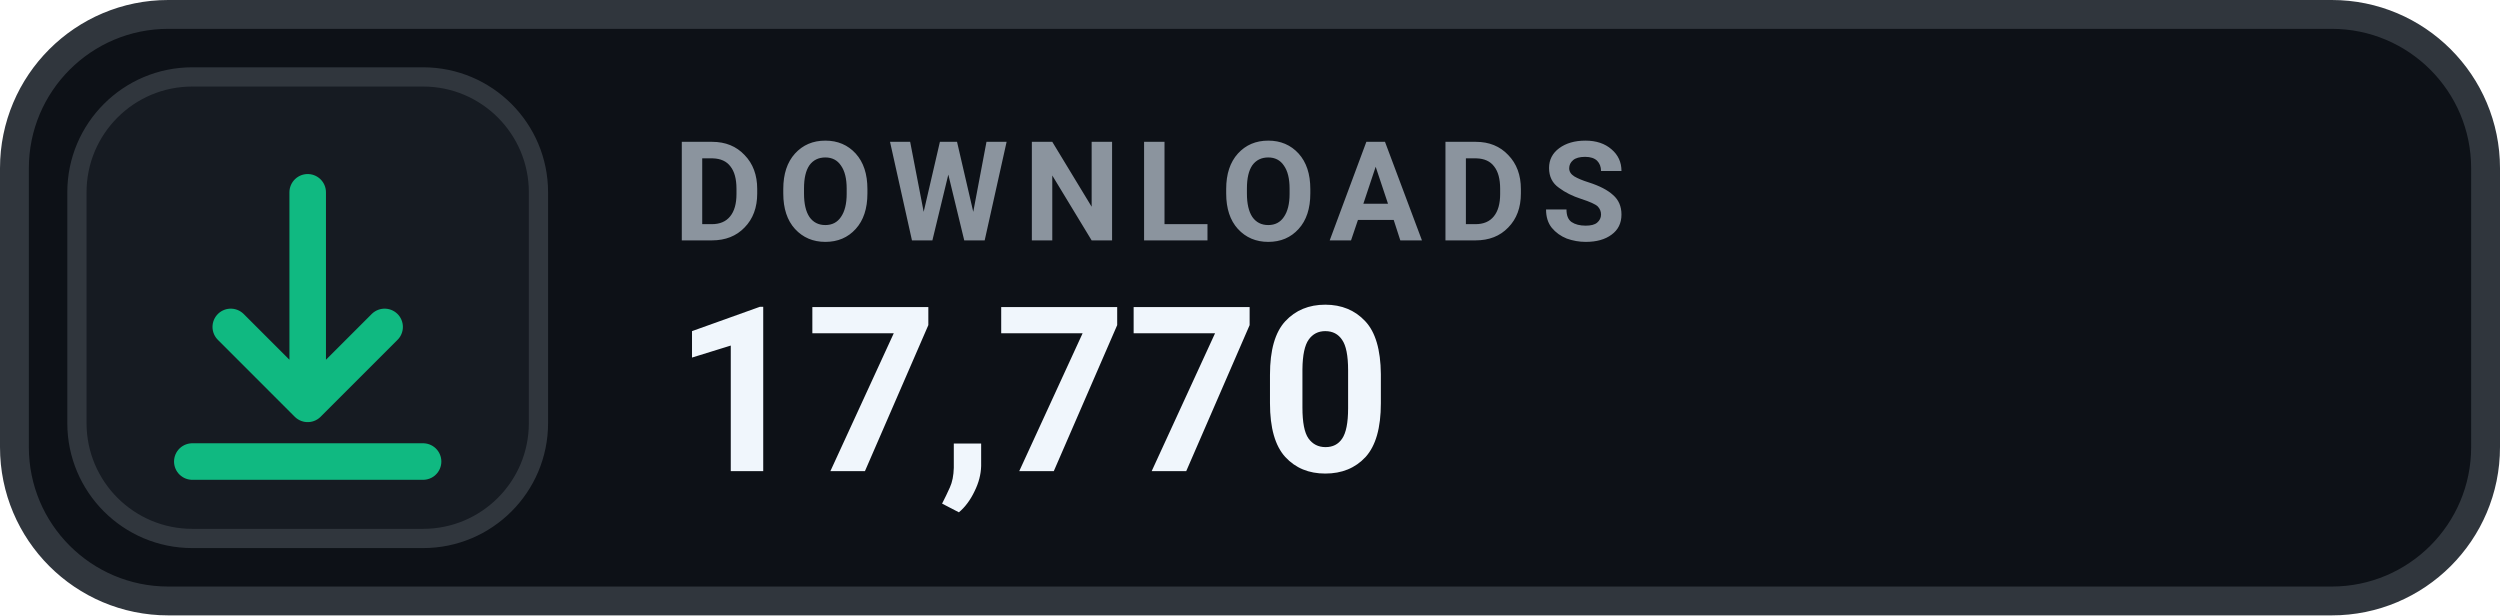
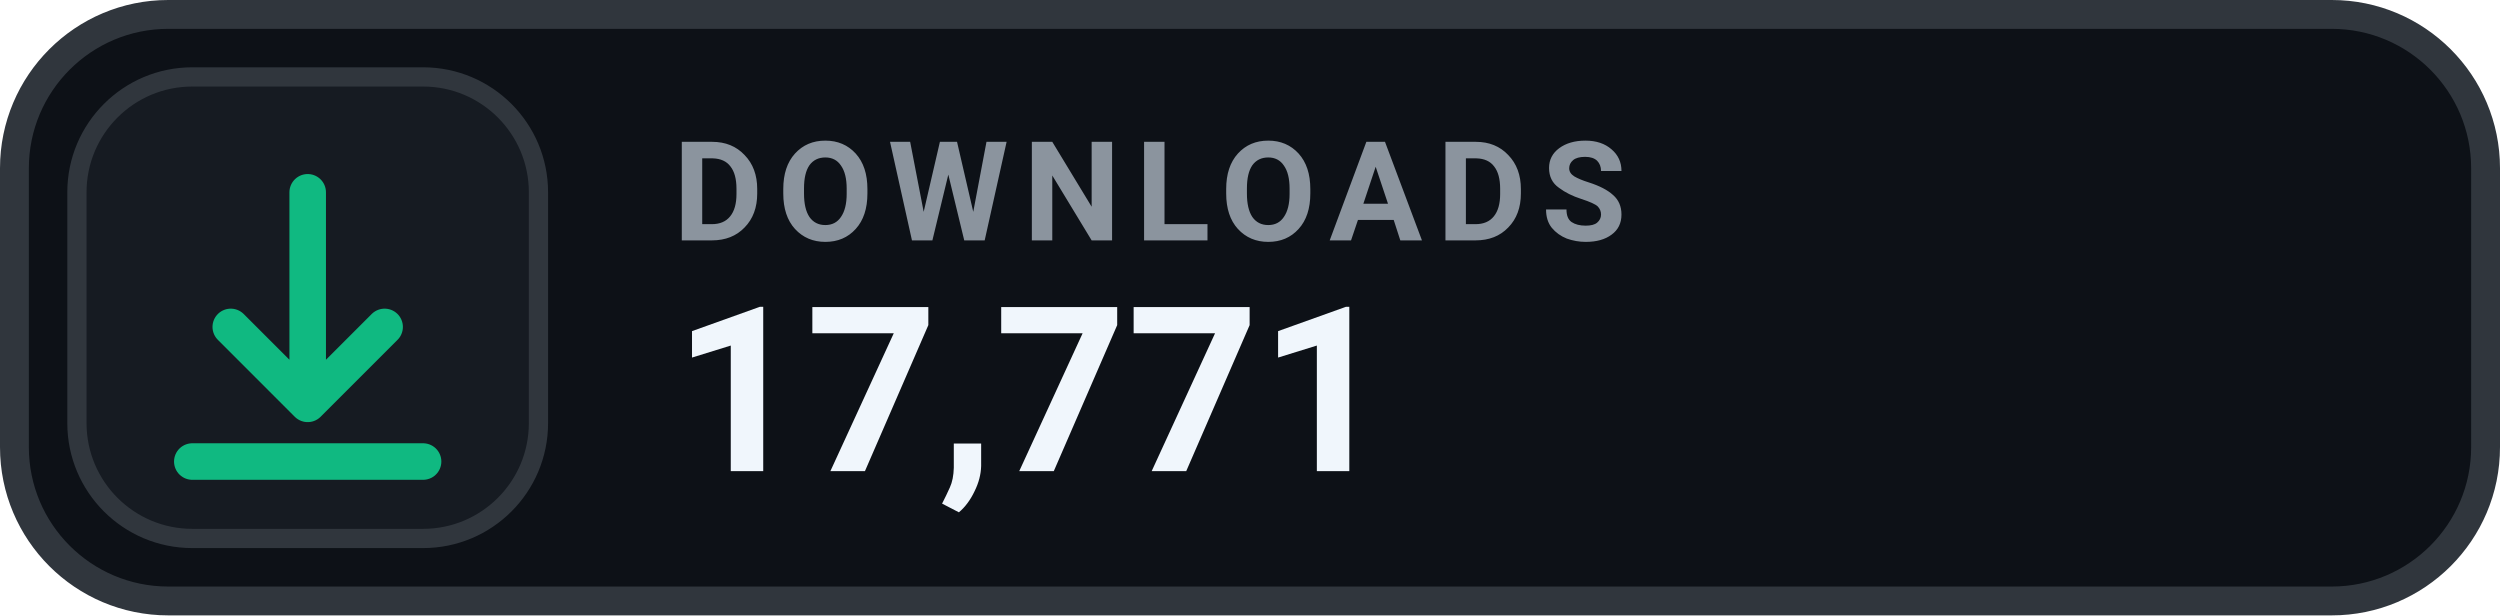
- <svg xmlns="http://www.w3.org/2000/svg" width="130" height="32" viewBox="0 0 130 32" role="img" aria-label="DOWNLOADS 17,770">
+ <svg xmlns="http://www.w3.org/2000/svg" width="130" height="32" viewBox="0 0 130 32" role="img" aria-label="DOWNLOADS 17,771">
  <rect x=".75" y=".75" width="128.5" height="30.5" rx="8" fill="#0D1117" stroke="#30363D" stroke-width="1.5" />
  <rect x="4" y="4" width="24" height="24" rx="6" fill="#161B22" stroke="#30363D" stroke-width="1" />
  <g transform="translate(16 16)" style="color:#10B981;">
    <path d="M0 -6 v11 m0 0 l4 -4 m-4 4 l-4 -4 M-6 8 h12" fill="none" stroke="currentColor" stroke-width="1.9" stroke-linecap="round" stroke-linejoin="round" />
  </g>
  <text x="35" y="12.5" fill="#8B949E" font-family="-apple-system,BlinkMacSystemFont,'Segoe UI',Roboto,Helvetica,Arial,sans-serif" font-size="7.2" font-weight="700" letter-spacing=".75">DOWNLOADS</text>
-   <text x="35" y="24.5" fill="#F0F6FC" font-family="-apple-system,BlinkMacSystemFont,'Segoe UI',Roboto,Helvetica,Arial,sans-serif" font-size="12" font-weight="700">17,770</text>
+   <text x="35" y="24.5" fill="#F0F6FC" font-family="-apple-system,BlinkMacSystemFont,'Segoe UI',Roboto,Helvetica,Arial,sans-serif" font-size="12" font-weight="700">17,771</text>
</svg>
